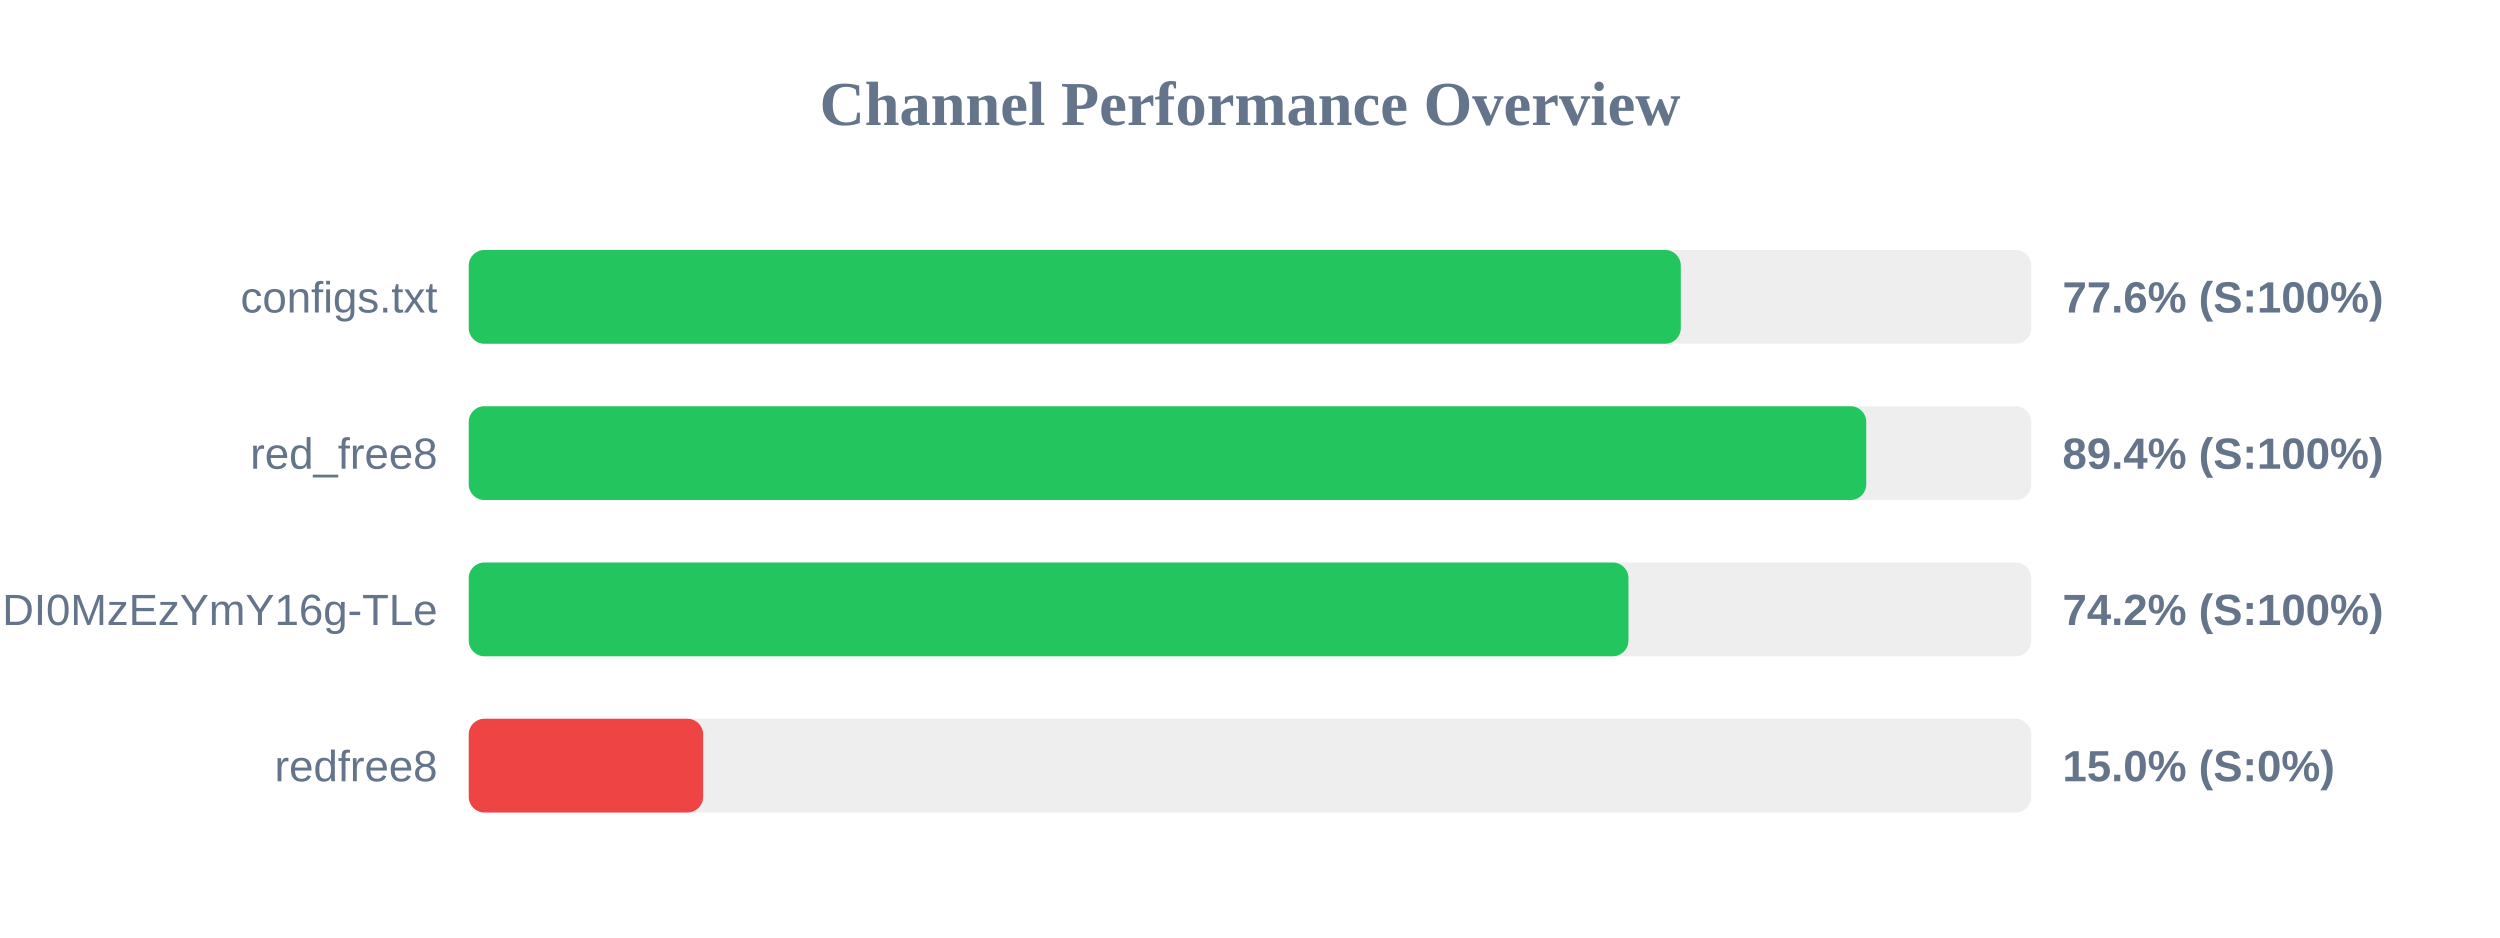
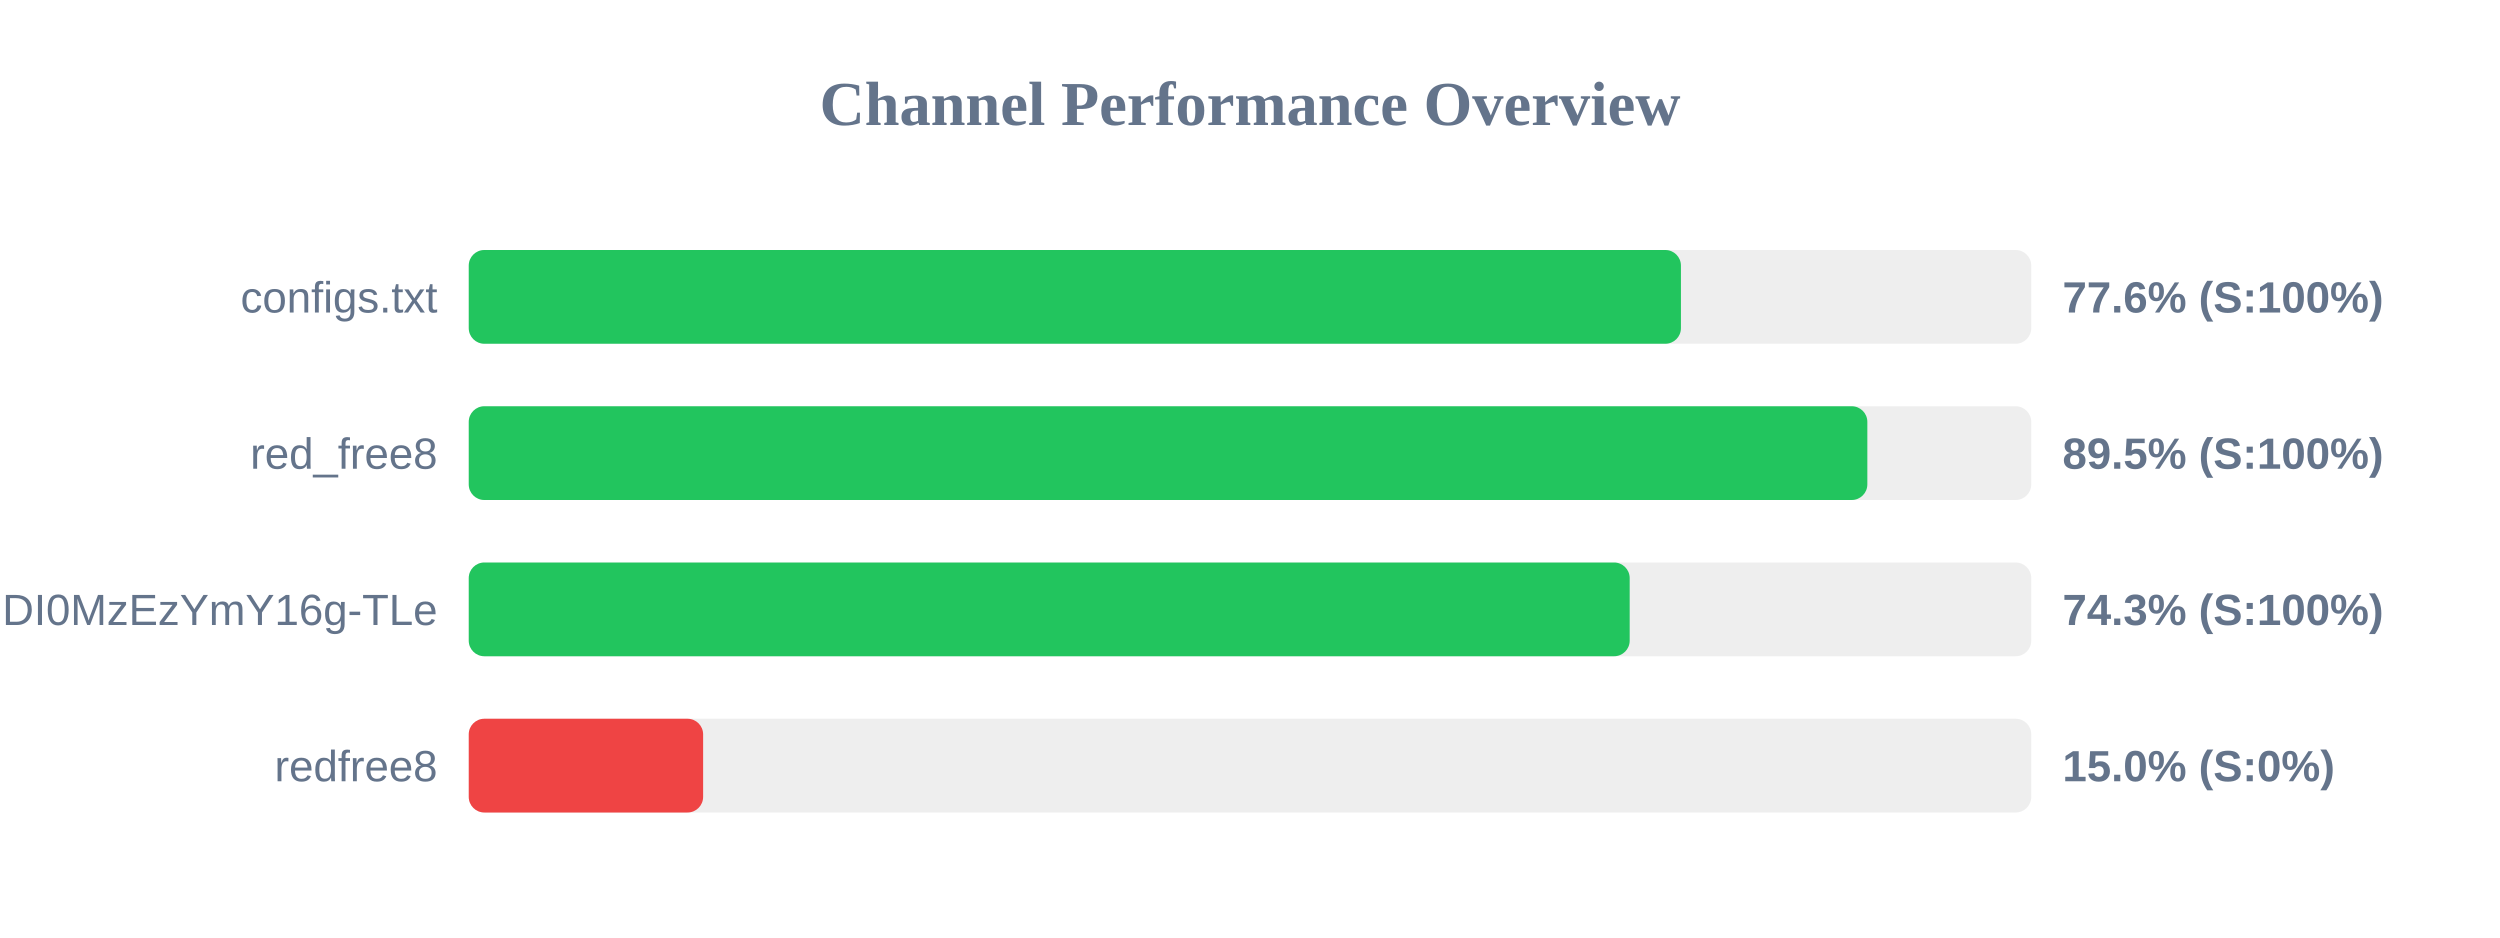
<svg xmlns="http://www.w3.org/2000/svg" width="800" height="300" version="1.1">
  <style>
        .row { font: 14px Arial; fill: #64748b; }
        .score { font: bold 14px Arial; fill: #64748b; }
    </style>
  <text x="400" y="40" text-anchor="middle" font-size="20px" font-weight="bold" fill="#64748b">Channel Performance Overview</text>
  <rect x="150" y="80" width="500" height="30" fill="#eee" rx="5" />
-   <rect x="150" y="80" width="387.85" height="30" fill="#22c55e" rx="5" />
+   <rect x="150" y="80" width="387.9" height="30" fill="#22c55e" rx="5" />
  <text x="140" y="100" text-anchor="end" class="row">configs.txt</text>
  <text x="660" y="100" text-anchor="start" class="score">77.6% (S:100%)</text>
  <rect x="150" y="130" width="500" height="30" fill="#eee" rx="5" />
-   <rect x="150" y="130" width="447.2" height="30" fill="#22c55e" rx="5" />
+   <rect x="150" y="130" width="447.55" height="30" fill="#22c55e" rx="5" />
  <text x="140" y="150" text-anchor="end" class="row">red_free8</text>
-   <text x="660" y="150" text-anchor="start" class="score">89.4% (S:100%)</text>
+   <text x="660" y="150" text-anchor="start" class="score">89.5% (S:100%)</text>
  <rect x="150" y="180" width="500" height="30" fill="#eee" rx="5" />
-   <rect x="150" y="180" width="371.1" height="30" fill="#22c55e" rx="5" />
+   <rect x="150" y="180" width="371.5" height="30" fill="#22c55e" rx="5" />
  <text x="140" y="200" text-anchor="end" class="row">NjEzODY1NDgyOCwxNzQ1NDI0MzEzYmY16g-TLe</text>
-   <text x="660" y="200" text-anchor="start" class="score">74.2% (S:100%)</text>
+   <text x="660" y="200" text-anchor="start" class="score">74.3% (S:100%)</text>
  <rect x="150" y="230" width="500" height="30" fill="#eee" rx="5" />
  <rect x="150" y="230" width="75.0" height="30" fill="#ef4444" rx="5" />
  <text x="140" y="250" text-anchor="end" class="row">redfree8</text>
  <text x="660" y="250" text-anchor="start" class="score">15.0% (S:0%)</text>
</svg>
